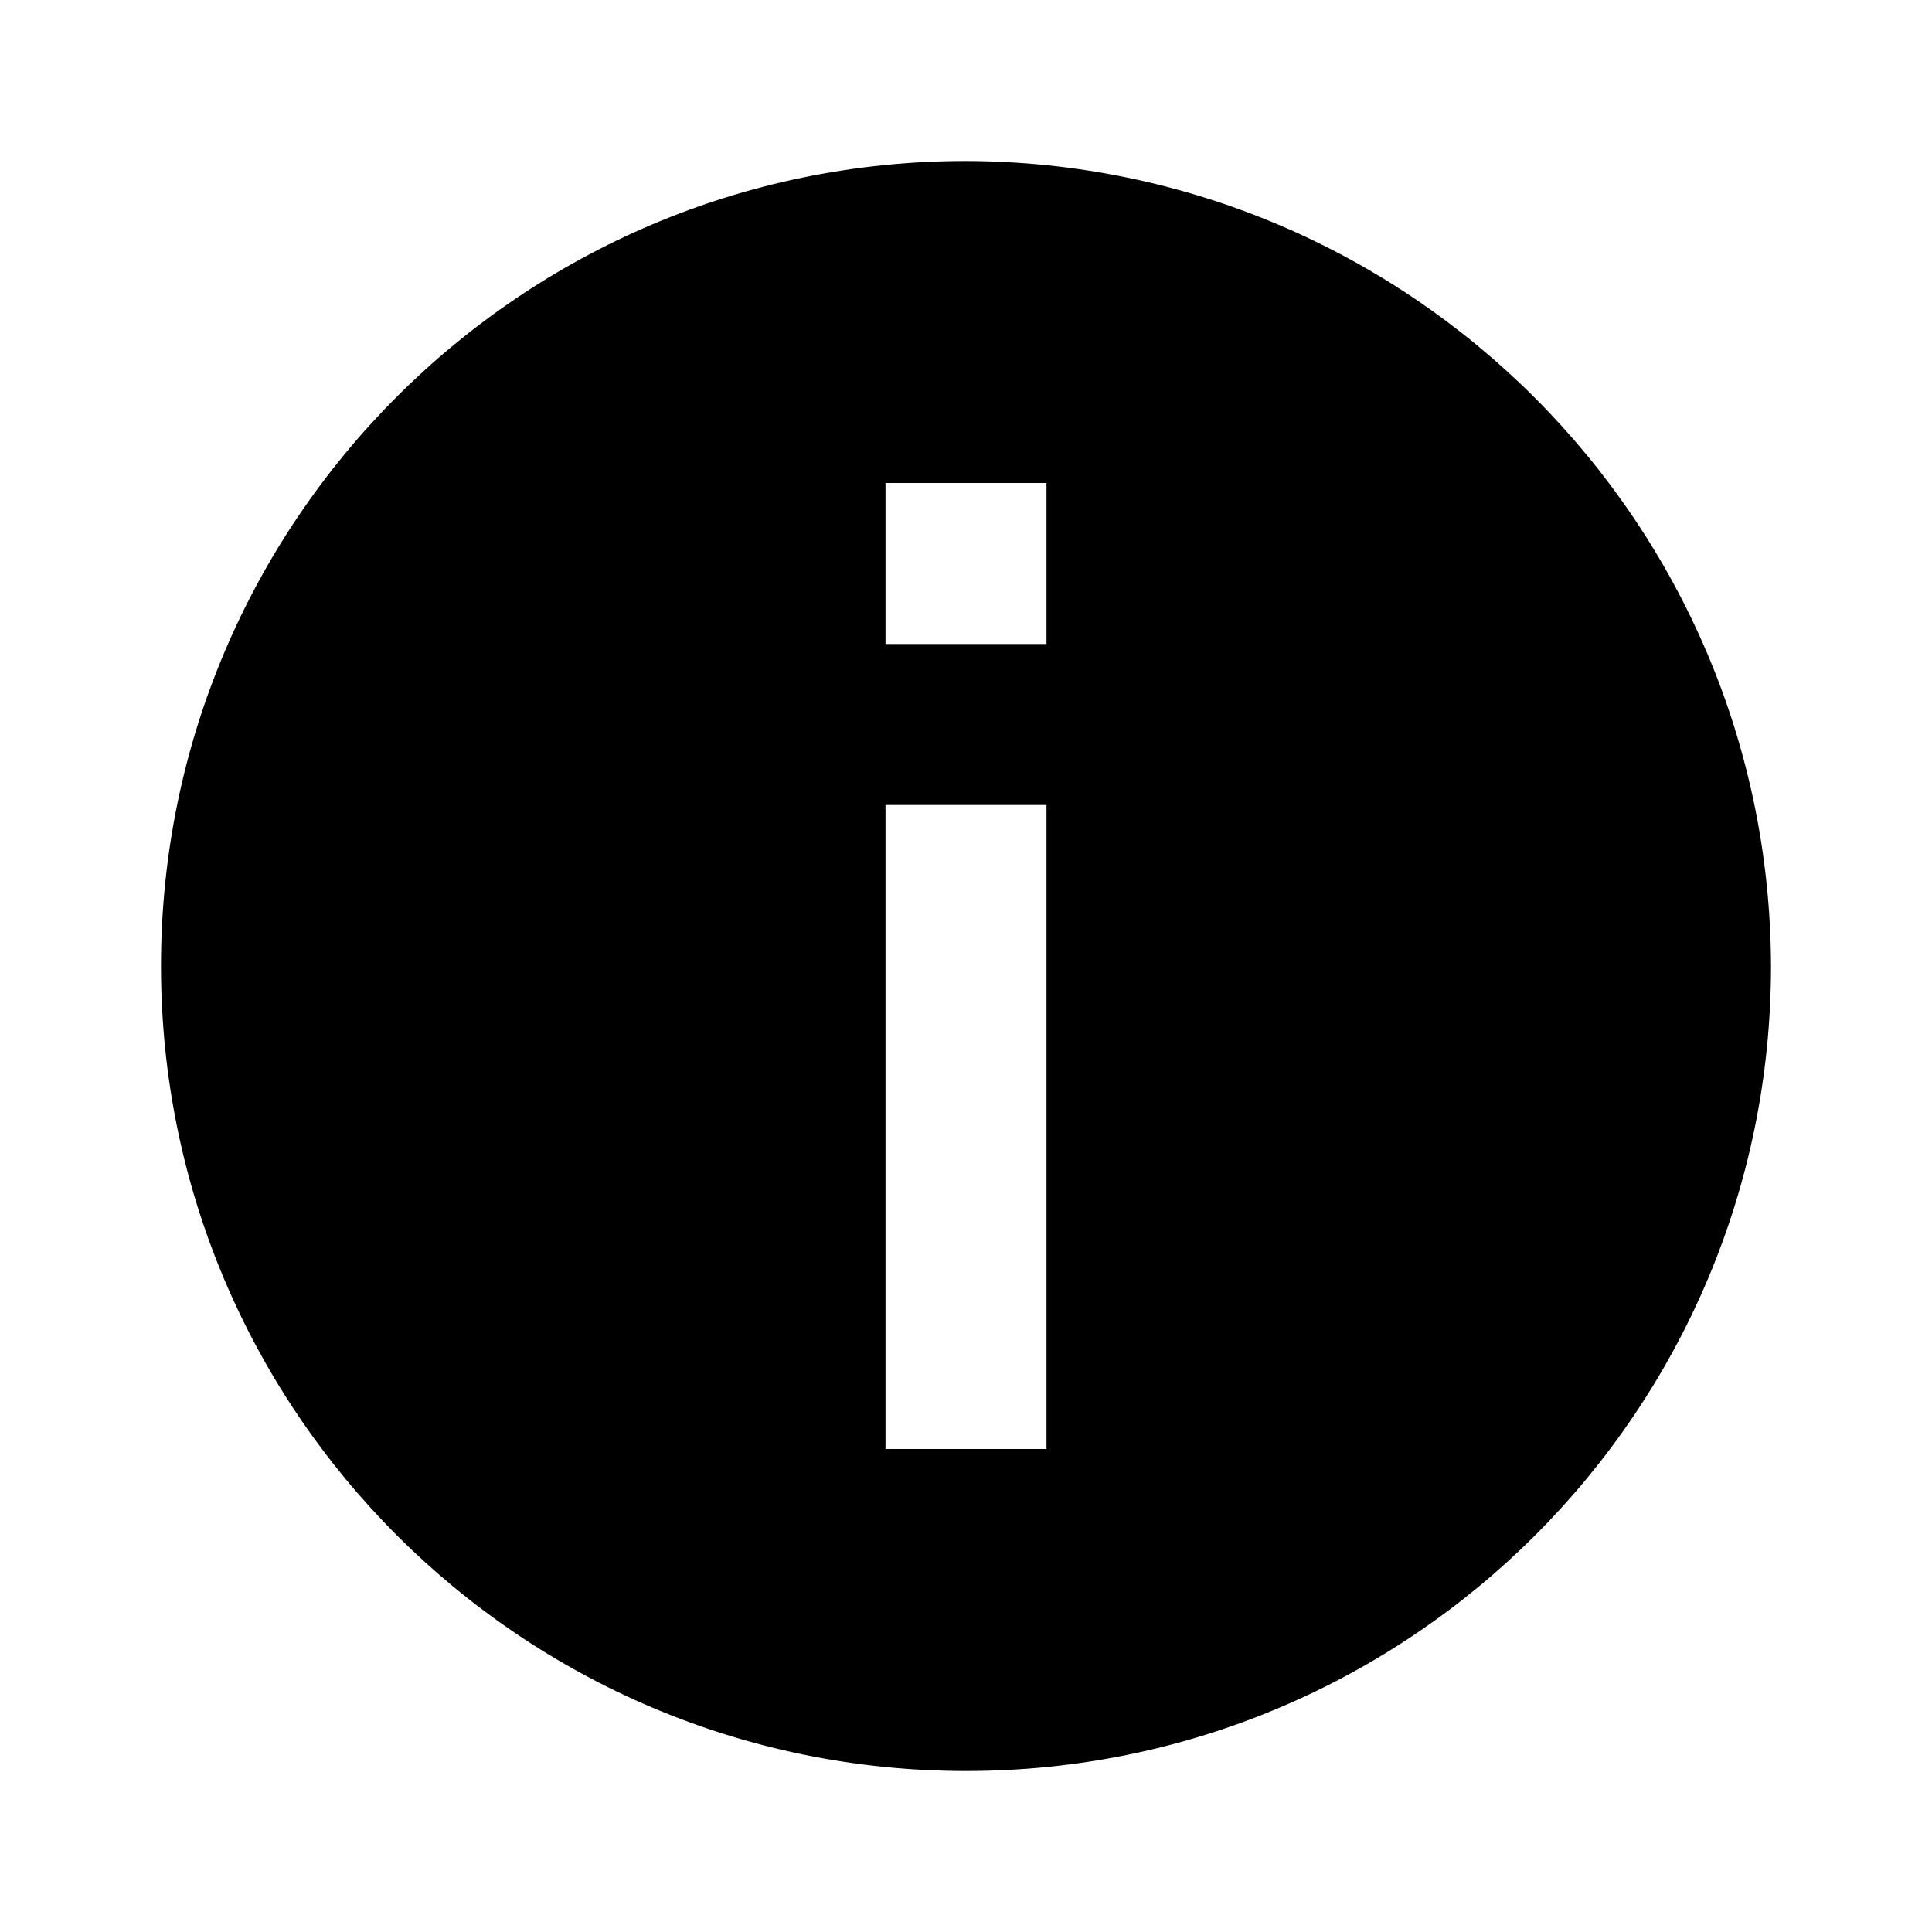
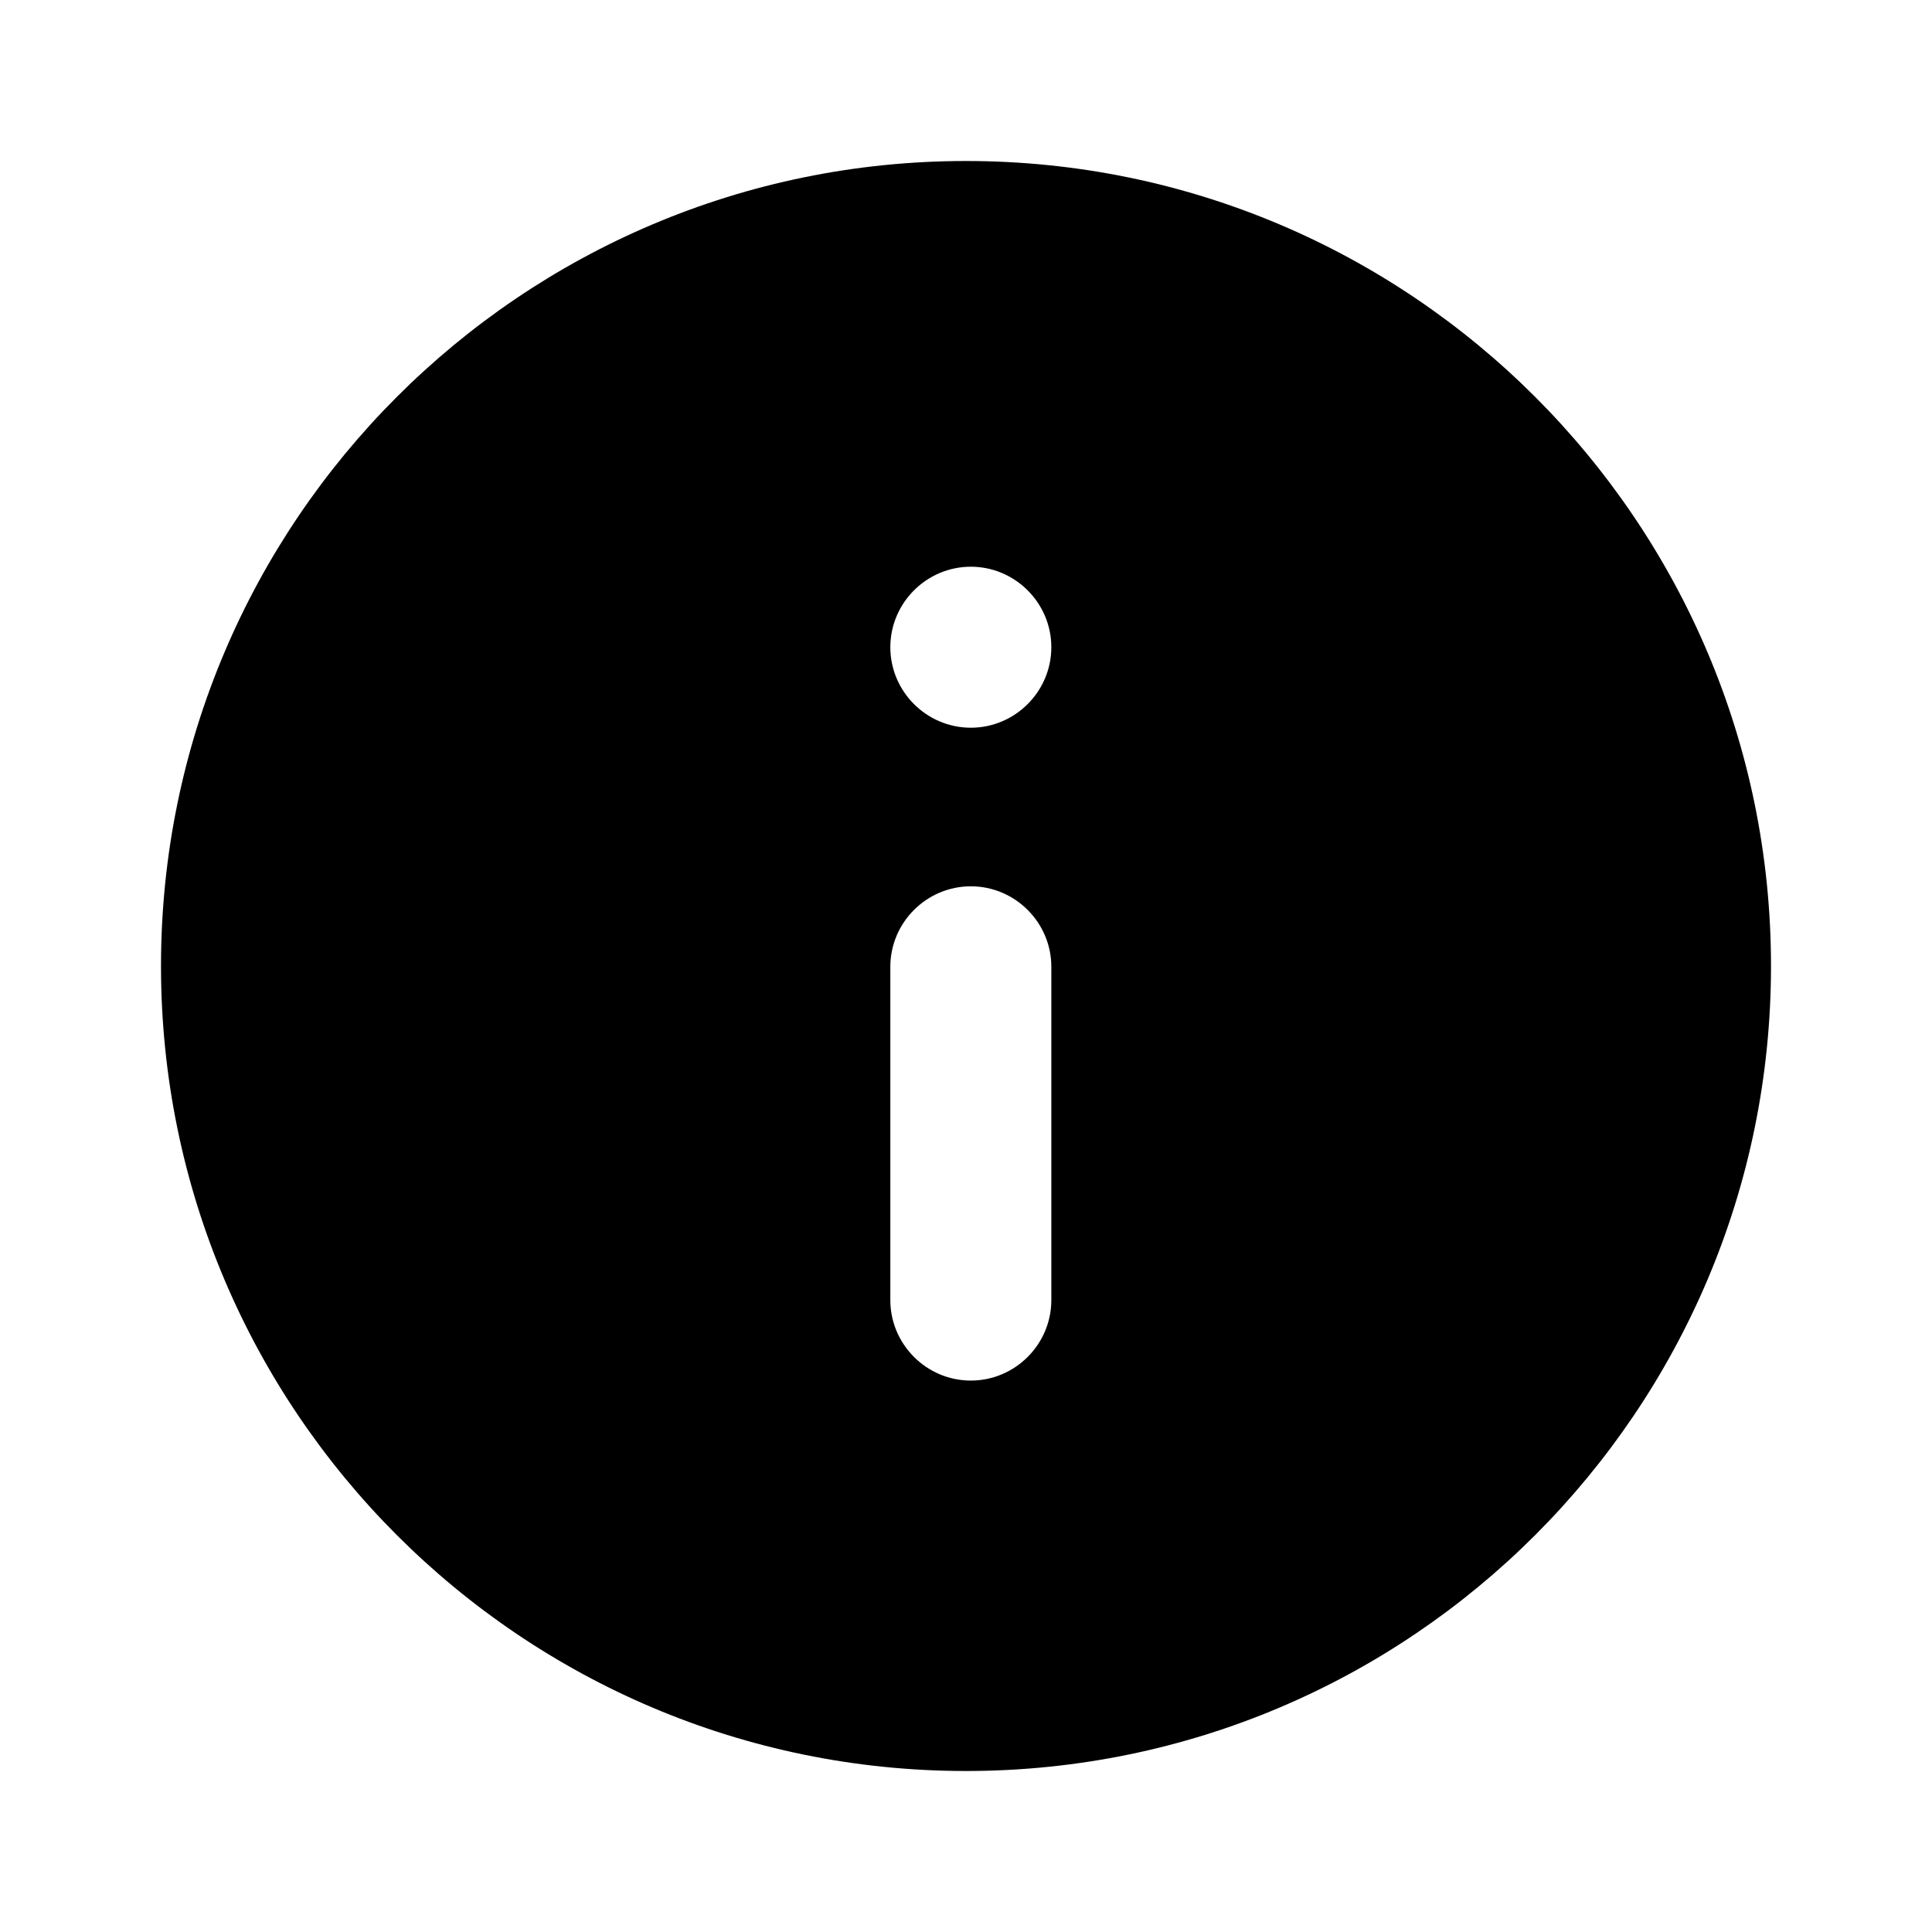
- <svg xmlns="http://www.w3.org/2000/svg" fill="currentColor" viewBox="0 0 24 24">
-   <path d="M12 2a10 10 0 1 0 10 10A10.03 10.03 0 0 0 12 2Zm1 16h-2v-8h2Zm0-10h-2V6h2Z" />
+ <svg xmlns="http://www.w3.org/2000/svg" width="24" height="24" fill="currentColor" viewBox="0 0 24 24">
+   <path d="M12 2C6.48 2 2 6.48 2 12s4.48 10 10 10 10-4.48 10-10S17.52 2 12 2Zm1.06 14.15c0 .55-.45 1-1 1s-1-.45-1-1v-4.14c0-.55.45-1 1-1s1 .45 1 1v4.14Zm-1-7.11c-.55 0-1-.45-1-1s.45-1 1-1 1 .45 1 1-.45 1-1 1Z" />
</svg>
